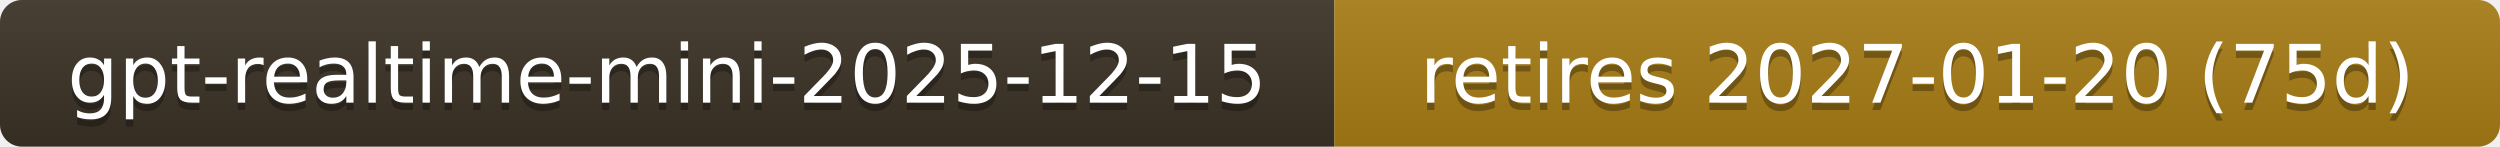
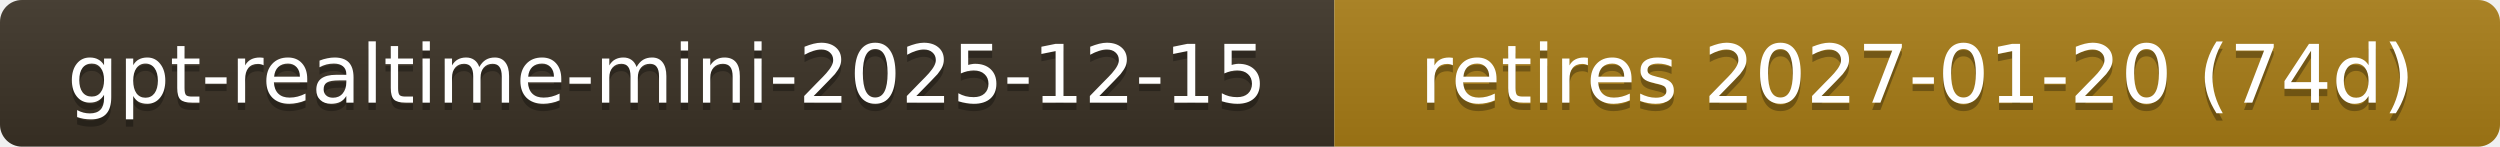
- <svg xmlns="http://www.w3.org/2000/svg" width="341" height="20" role="img" aria-label="gpt-realtime-mini-2025-12-15: retires 2027-01-20 (75d)">
+ <svg xmlns="http://www.w3.org/2000/svg" width="341" height="20" role="img" aria-label="gpt-realtime-mini-2025-12-15: retires 2027-01-20 (74d)">
  <linearGradient id="s" x2="0" y2="100%">
    <stop offset="0" stop-color="#bbb" stop-opacity=".1" />
    <stop offset="1" stop-opacity=".1" />
  </linearGradient>
  <clipPath id="r">
    <rect width="341" height="20" rx="3" fill="#fff" />
  </clipPath>
  <g clip-path="url(#r)">
    <rect width="182" height="20" fill="#3b3226" />
    <rect x="182" width="159" height="20" fill="#a87d16" />
    <rect width="341" height="20" fill="url(#s)" />
  </g>
  <g fill="#fff" text-anchor="middle" font-family="Verdana,Geneva,DejaVu Sans,sans-serif" font-size="11">
    <text x="91.0" y="15" fill="#010101" fill-opacity=".3">gpt-realtime-mini-2025-12-15</text>
    <text x="91.0" y="14">gpt-realtime-mini-2025-12-15</text>
-     <text x="261.5" y="15" fill="#010101" fill-opacity=".3">retires 2027-01-20 (75d)</text>
-     <text x="261.5" y="14">retires 2027-01-20 (75d)</text>
+     <text x="261.5" y="15" fill="#010101" fill-opacity=".3">retires 2027-01-20 (74d)</text>
+     <text x="261.5" y="14">retires 2027-01-20 (74d)</text>
  </g>
</svg>
